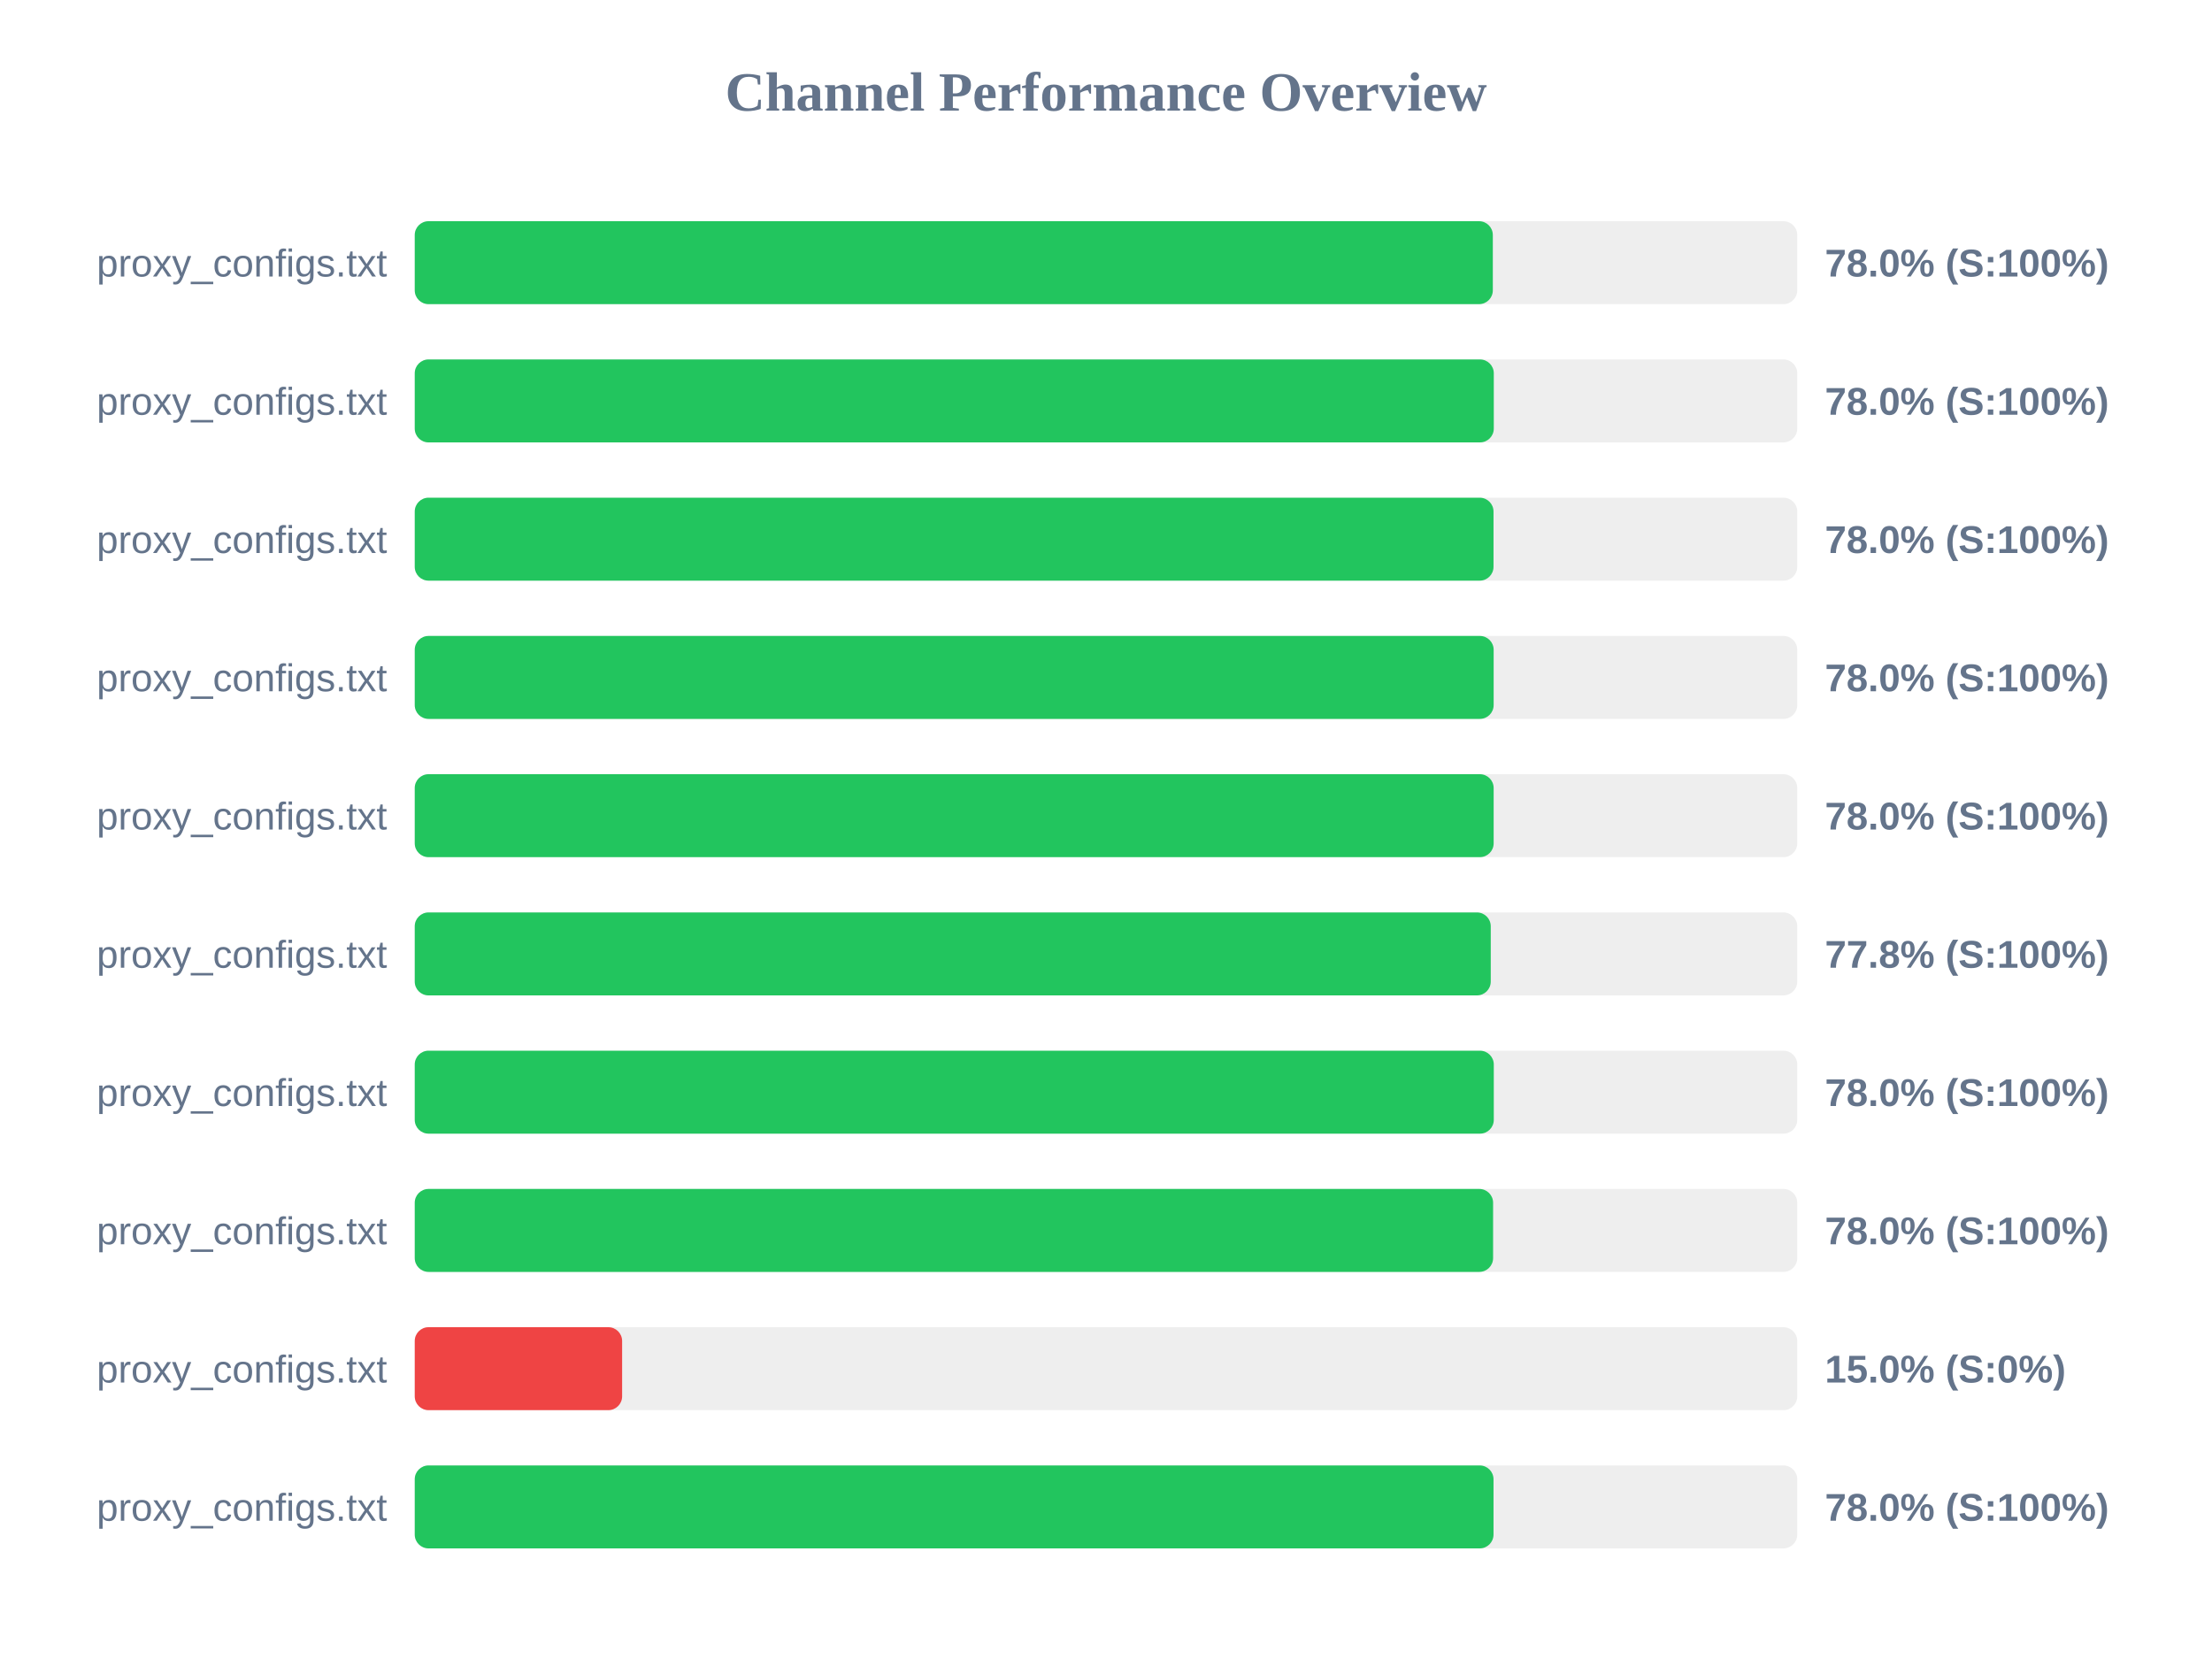
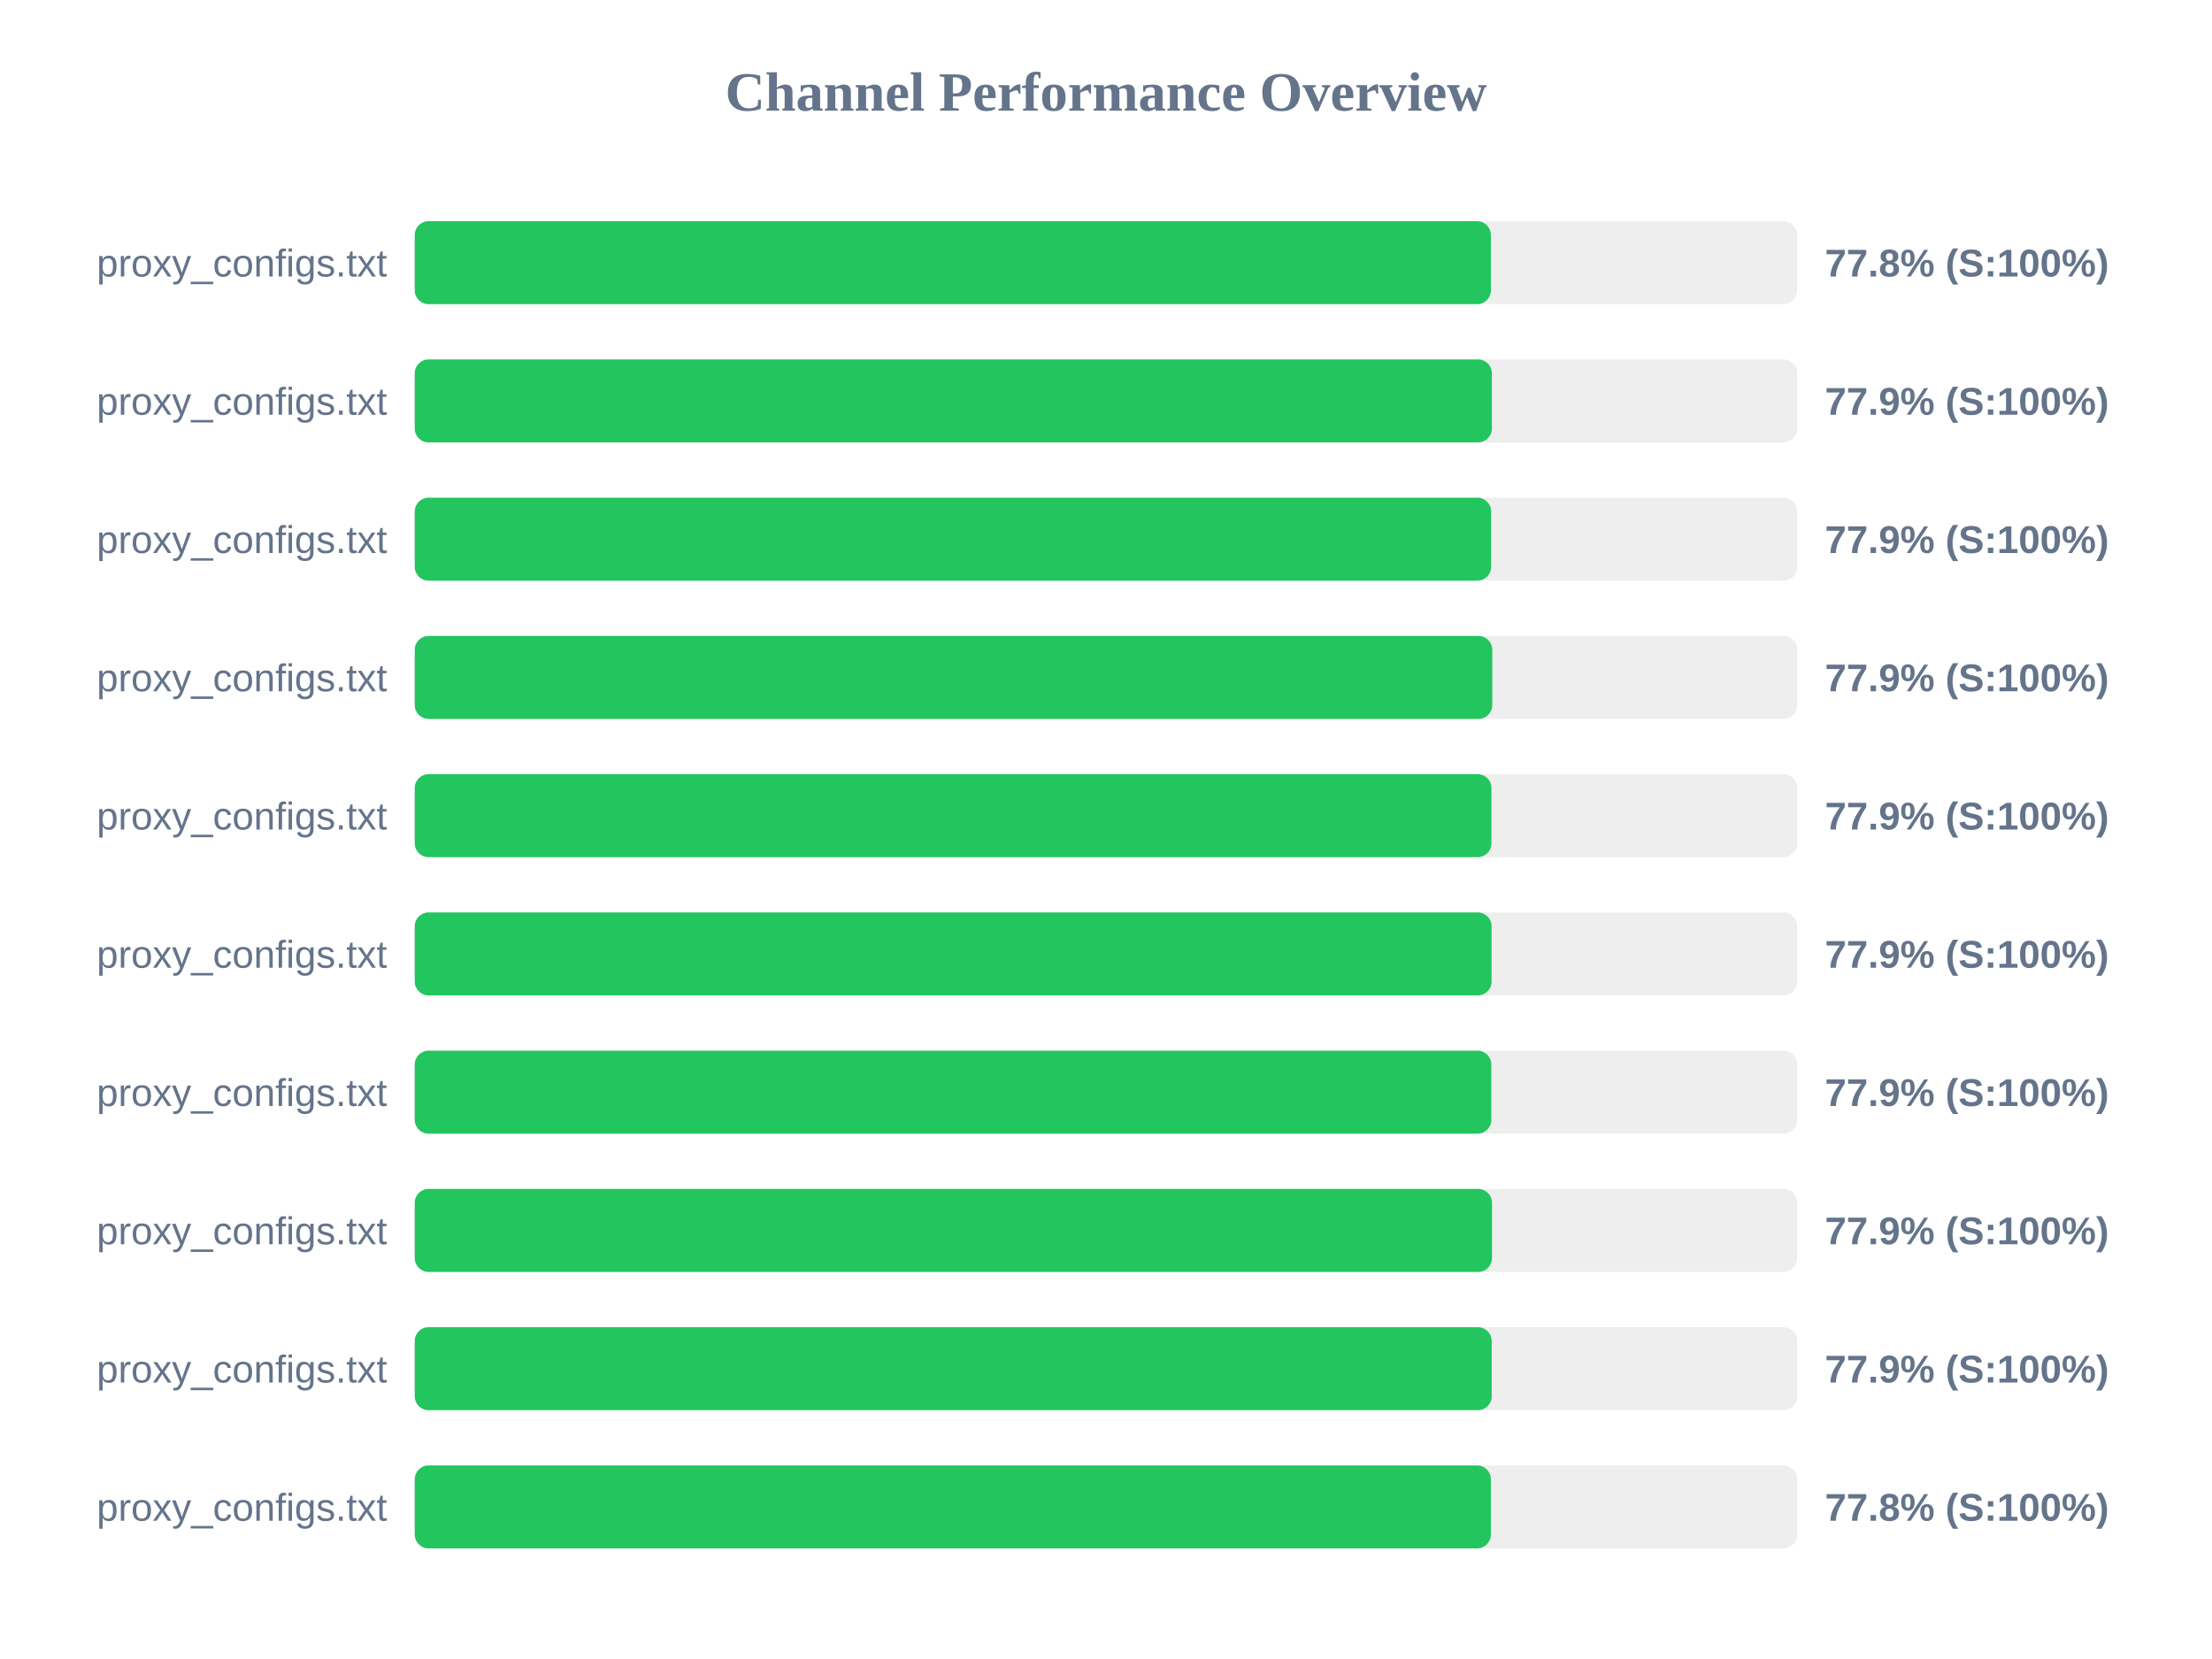
<svg xmlns="http://www.w3.org/2000/svg" width="800" height="600" version="1.1">
  <style>
        .row { font: 14px Arial; fill: #64748b; }
        .score { font: bold 14px Arial; fill: #64748b; }
    </style>
  <text x="400" y="40" text-anchor="middle" font-size="20px" font-weight="bold" fill="#64748b">Channel Performance Overview</text>
  <rect x="150" y="80" width="500" height="30" fill="#eee" rx="5" />
-   <rect x="150" y="80" width="389.9" height="30" fill="#22c55e" rx="5" />
+   <rect x="150" y="80" width="389.2" height="30" fill="#22c55e" rx="5" />
  <text x="140" y="100" text-anchor="end" class="row">proxy_configs.txt</text>
-   <text x="660" y="100" text-anchor="start" class="score">78.0% (S:100%)</text>
+   <text x="660" y="100" text-anchor="start" class="score">77.8% (S:100%)</text>
  <rect x="150" y="130" width="500" height="30" fill="#eee" rx="5" />
-   <rect x="150" y="130" width="390.25" height="30" fill="#22c55e" rx="5" />
+   <rect x="150" y="130" width="389.55" height="30" fill="#22c55e" rx="5" />
  <text x="140" y="150" text-anchor="end" class="row">proxy_configs.txt</text>
-   <text x="660" y="150" text-anchor="start" class="score">78.0% (S:100%)</text>
+   <text x="660" y="150" text-anchor="start" class="score">77.9% (S:100%)</text>
  <rect x="150" y="180" width="500" height="30" fill="#eee" rx="5" />
-   <rect x="150" y="180" width="390.15" height="30" fill="#22c55e" rx="5" />
+   <rect x="150" y="180" width="389.3" height="30" fill="#22c55e" rx="5" />
  <text x="140" y="200" text-anchor="end" class="row">proxy_configs.txt</text>
-   <text x="660" y="200" text-anchor="start" class="score">78.0% (S:100%)</text>
+   <text x="660" y="200" text-anchor="start" class="score">77.9% (S:100%)</text>
  <rect x="150" y="230" width="500" height="30" fill="#eee" rx="5" />
-   <rect x="150" y="230" width="390.2" height="30" fill="#22c55e" rx="5" />
+   <rect x="150" y="230" width="389.7" height="30" fill="#22c55e" rx="5" />
  <text x="140" y="250" text-anchor="end" class="row">proxy_configs.txt</text>
-   <text x="660" y="250" text-anchor="start" class="score">78.0% (S:100%)</text>
+   <text x="660" y="250" text-anchor="start" class="score">77.9% (S:100%)</text>
  <rect x="150" y="280" width="500" height="30" fill="#eee" rx="5" />
-   <rect x="150" y="280" width="390.2" height="30" fill="#22c55e" rx="5" />
+   <rect x="150" y="280" width="389.4" height="30" fill="#22c55e" rx="5" />
  <text x="140" y="300" text-anchor="end" class="row">proxy_configs.txt</text>
-   <text x="660" y="300" text-anchor="start" class="score">78.0% (S:100%)</text>
+   <text x="660" y="300" text-anchor="start" class="score">77.9% (S:100%)</text>
  <rect x="150" y="330" width="500" height="30" fill="#eee" rx="5" />
-   <rect x="150" y="330" width="389.15" height="30" fill="#22c55e" rx="5" />
+   <rect x="150" y="330" width="389.45" height="30" fill="#22c55e" rx="5" />
  <text x="140" y="350" text-anchor="end" class="row">proxy_configs.txt</text>
-   <text x="660" y="350" text-anchor="start" class="score">77.8% (S:100%)</text>
+   <text x="660" y="350" text-anchor="start" class="score">77.9% (S:100%)</text>
  <rect x="150" y="380" width="500" height="30" fill="#eee" rx="5" />
-   <rect x="150" y="380" width="390.25" height="30" fill="#22c55e" rx="5" />
+   <rect x="150" y="380" width="389.35" height="30" fill="#22c55e" rx="5" />
  <text x="140" y="400" text-anchor="end" class="row">proxy_configs.txt</text>
-   <text x="660" y="400" text-anchor="start" class="score">78.0% (S:100%)</text>
+   <text x="660" y="400" text-anchor="start" class="score">77.9% (S:100%)</text>
  <rect x="150" y="430" width="500" height="30" fill="#eee" rx="5" />
-   <rect x="150" y="430" width="390.0" height="30" fill="#22c55e" rx="5" />
+   <rect x="150" y="430" width="389.6" height="30" fill="#22c55e" rx="5" />
  <text x="140" y="450" text-anchor="end" class="row">proxy_configs.txt</text>
-   <text x="660" y="450" text-anchor="start" class="score">78.0% (S:100%)</text>
+   <text x="660" y="450" text-anchor="start" class="score">77.9% (S:100%)</text>
  <rect x="150" y="480" width="500" height="30" fill="#eee" rx="5" />
-   <rect x="150" y="480" width="75.0" height="30" fill="#ef4444" rx="5" />
+   <rect x="150" y="480" width="389.5" height="30" fill="#22c55e" rx="5" />
  <text x="140" y="500" text-anchor="end" class="row">proxy_configs.txt</text>
-   <text x="660" y="500" text-anchor="start" class="score">15.0% (S:0%)</text>
+   <text x="660" y="500" text-anchor="start" class="score">77.9% (S:100%)</text>
  <rect x="150" y="530" width="500" height="30" fill="#eee" rx="5" />
-   <rect x="150" y="530" width="390.15" height="30" fill="#22c55e" rx="5" />
+   <rect x="150" y="530" width="389.2" height="30" fill="#22c55e" rx="5" />
  <text x="140" y="550" text-anchor="end" class="row">proxy_configs.txt</text>
-   <text x="660" y="550" text-anchor="start" class="score">78.0% (S:100%)</text>
+   <text x="660" y="550" text-anchor="start" class="score">77.8% (S:100%)</text>
</svg>
